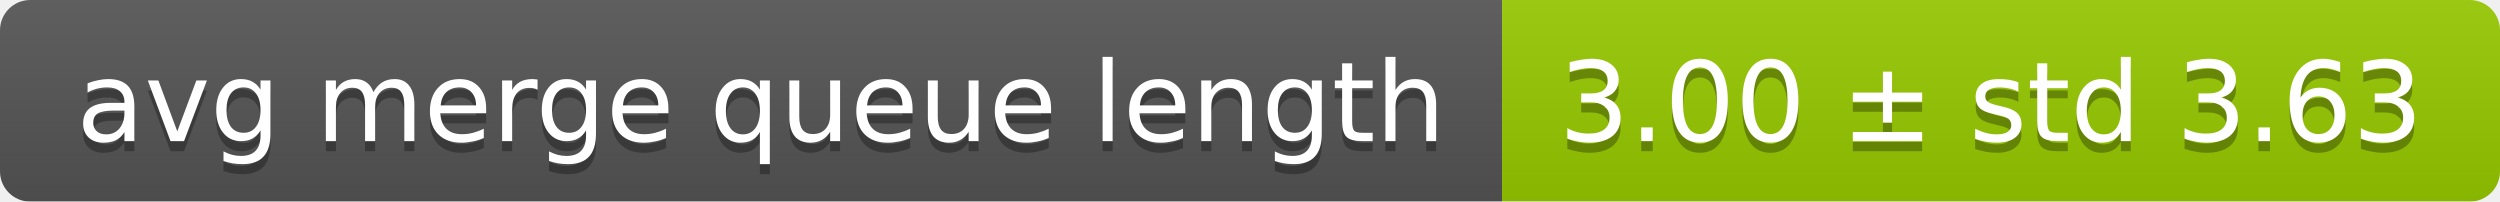
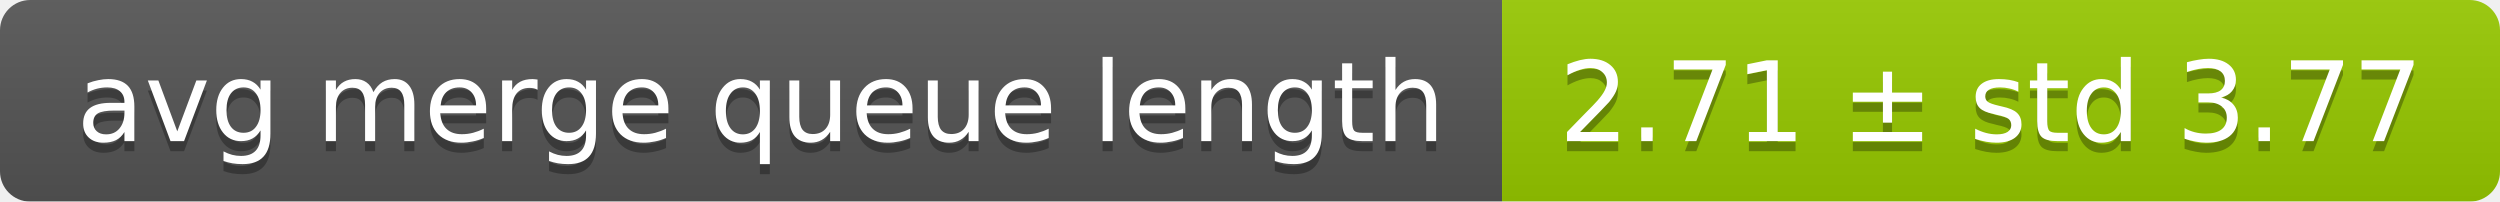
<svg xmlns="http://www.w3.org/2000/svg" width="248" height="20">
  <linearGradient id="smooth" x2="0" y2="100%">
    <stop offset="0" stop-color="#bbb" stop-opacity=".1" />
    <stop offset="1" stop-opacity=".1" />
  </linearGradient>
  <mask id="round">
    <rect width="248" height="20" rx="3" fill="#fff" />
  </mask>
  <g mask="url(#round)">
    <rect width="149" height="20" fill="#555" />
    <rect x="149" width="99" height="20" fill="#97ca00" />
    <rect width="248" height="20" fill="url(#smooth)" />
  </g>
  <g fill="#fff" text-anchor="middle" font-family="DejaVu Sans,Verdana,Geneva,sans-serif" font-size="11">
    <text x="75.5" y="15" fill="#010101" fill-opacity=".3">avg merge queue length</text>
    <text x="75.5" y="14">avg merge queue length</text>
-     <text x="197.5" y="15" fill="#010101" fill-opacity=".3">3.00 ± std 3.63</text>
-     <text x="197.5" y="14">3.00 ± std 3.63</text>
+     <text x="197.5" y="15" fill="#010101" fill-opacity=".3">2.71 ± std 3.77</text>
+     <text x="197.5" y="14">2.71 ± std 3.77</text>
  </g>
</svg>
